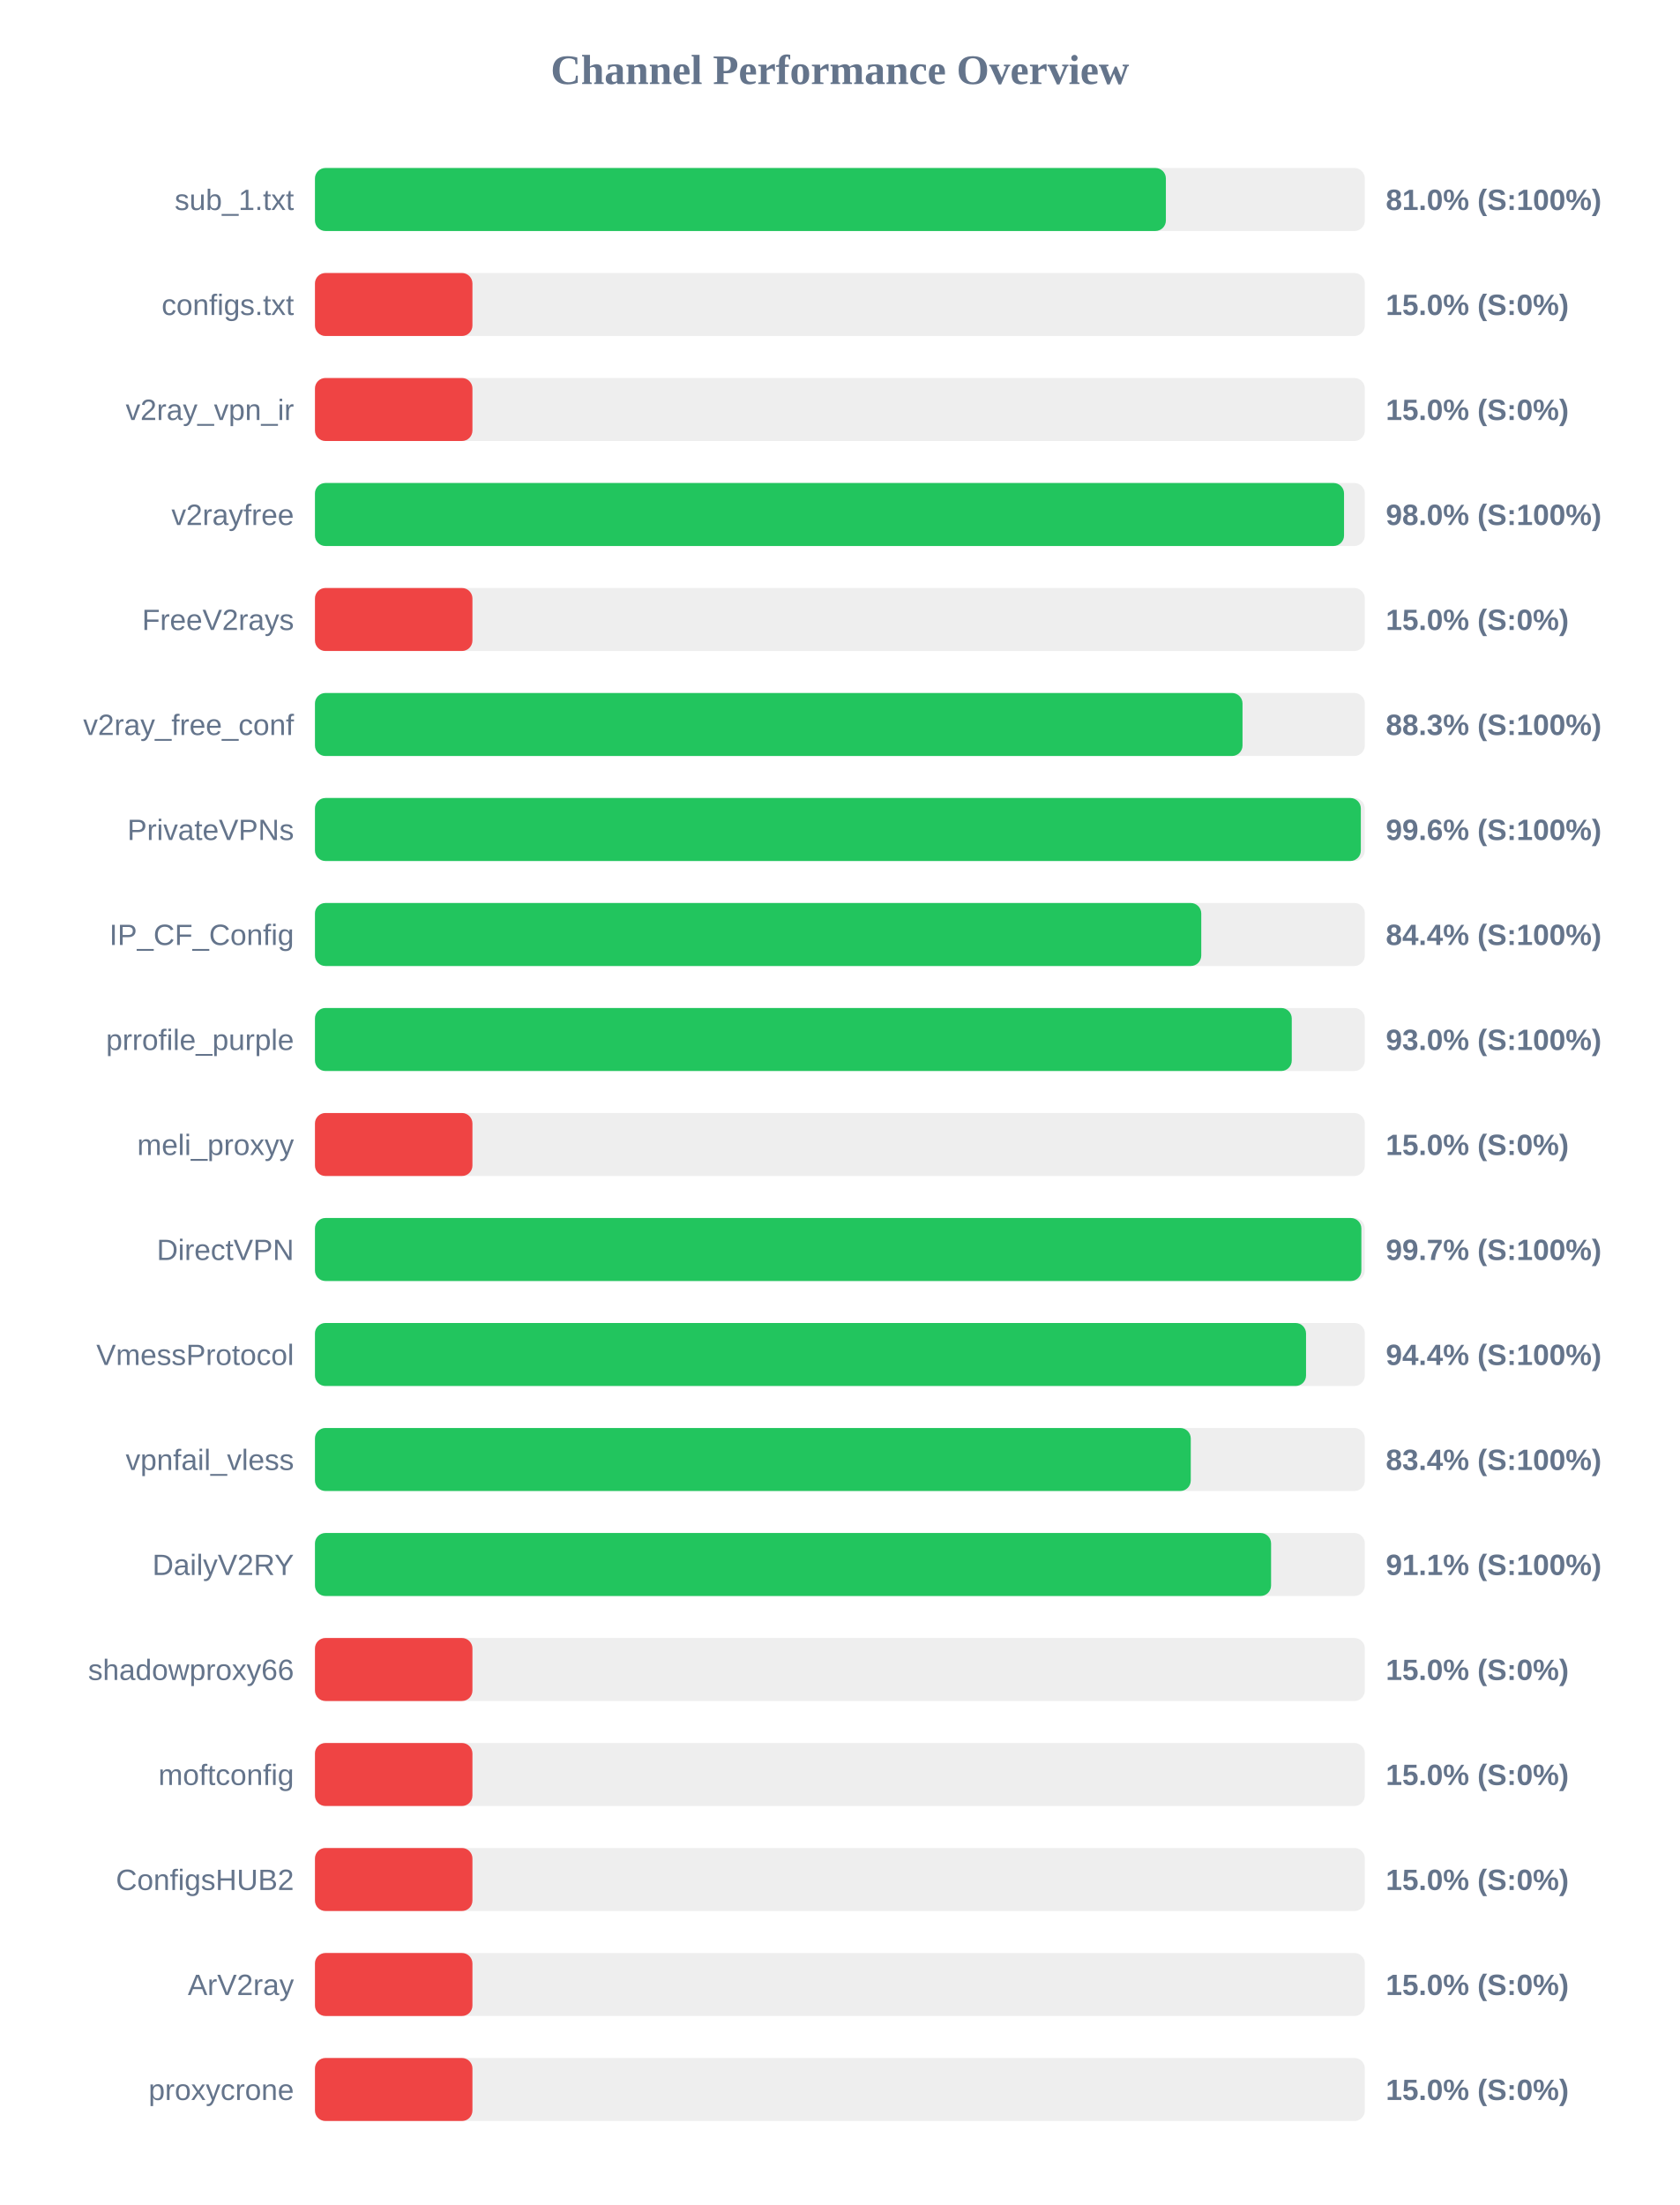
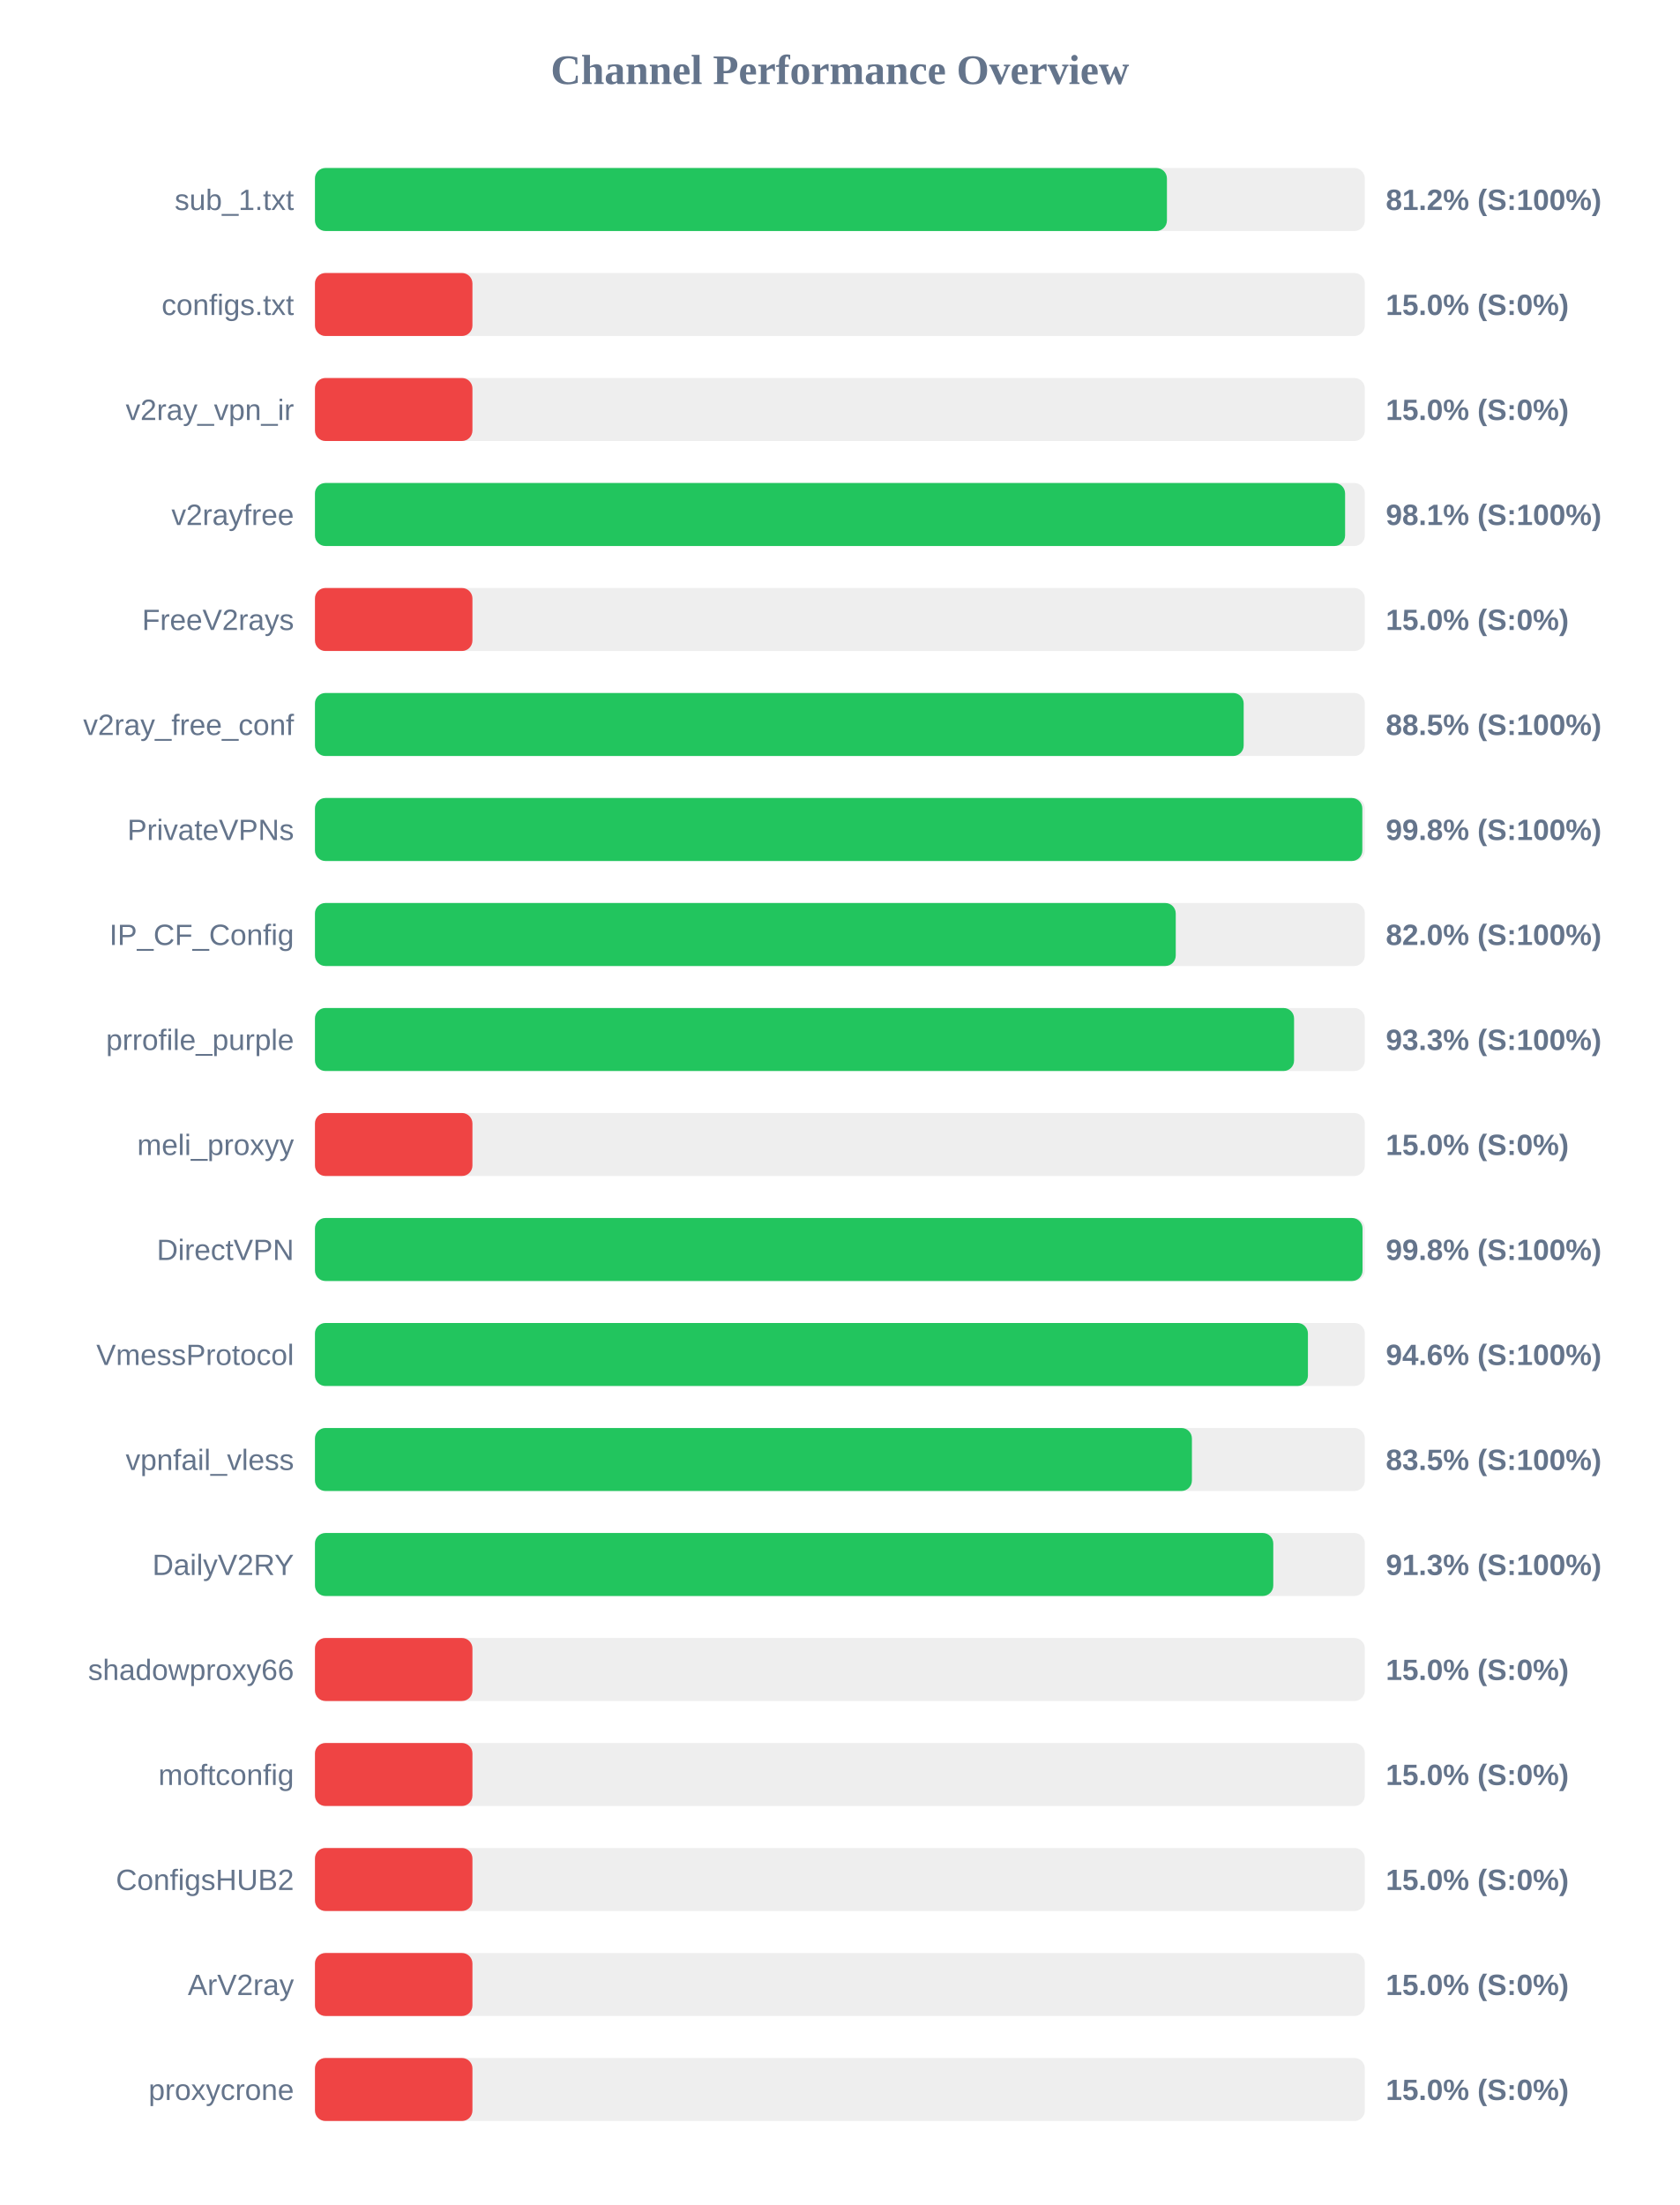
<svg xmlns="http://www.w3.org/2000/svg" width="800" height="1050" version="1.1">
  <style>
        .row { font: 14px Arial; fill: #64748b; }
        .score { font: bold 14px Arial; fill: #64748b; }
    </style>
  <text x="400" y="40" text-anchor="middle" font-size="20px" font-weight="bold" fill="#64748b">Channel Performance Overview</text>
  <rect x="150" y="80" width="500" height="30" fill="#eee" rx="5" />
-   <rect x="150" y="80" width="405.25" height="30" fill="#22c55e" rx="5" />
+   <rect x="150" y="80" width="405.75" height="30" fill="#22c55e" rx="5" />
  <text x="140" y="100" text-anchor="end" class="row">sub_1.txt</text>
-   <text x="660" y="100" text-anchor="start" class="score">81.0% (S:100%)</text>
+   <text x="660" y="100" text-anchor="start" class="score">81.2% (S:100%)</text>
  <rect x="150" y="130" width="500" height="30" fill="#eee" rx="5" />
  <rect x="150" y="130" width="75.0" height="30" fill="#ef4444" rx="5" />
  <text x="140" y="150" text-anchor="end" class="row">configs.txt</text>
  <text x="660" y="150" text-anchor="start" class="score">15.0% (S:0%)</text>
  <rect x="150" y="180" width="500" height="30" fill="#eee" rx="5" />
  <rect x="150" y="180" width="75.0" height="30" fill="#ef4444" rx="5" />
  <text x="140" y="200" text-anchor="end" class="row">v2ray_vpn_ir</text>
  <text x="660" y="200" text-anchor="start" class="score">15.0% (S:0%)</text>
  <rect x="150" y="230" width="500" height="30" fill="#eee" rx="5" />
-   <rect x="150" y="230" width="490.1" height="30" fill="#22c55e" rx="5" />
+   <rect x="150" y="230" width="490.6" height="30" fill="#22c55e" rx="5" />
  <text x="140" y="250" text-anchor="end" class="row">v2rayfree</text>
-   <text x="660" y="250" text-anchor="start" class="score">98.0% (S:100%)</text>
+   <text x="660" y="250" text-anchor="start" class="score">98.1% (S:100%)</text>
  <rect x="150" y="280" width="500" height="30" fill="#eee" rx="5" />
  <rect x="150" y="280" width="75.0" height="30" fill="#ef4444" rx="5" />
  <text x="140" y="300" text-anchor="end" class="row">FreeV2rays</text>
  <text x="660" y="300" text-anchor="start" class="score">15.0% (S:0%)</text>
  <rect x="150" y="330" width="500" height="30" fill="#eee" rx="5" />
-   <rect x="150" y="330" width="441.75" height="30" fill="#22c55e" rx="5" />
+   <rect x="150" y="330" width="442.3" height="30" fill="#22c55e" rx="5" />
  <text x="140" y="350" text-anchor="end" class="row">v2ray_free_conf</text>
-   <text x="660" y="350" text-anchor="start" class="score">88.3% (S:100%)</text>
+   <text x="660" y="350" text-anchor="start" class="score">88.5% (S:100%)</text>
  <rect x="150" y="380" width="500" height="30" fill="#eee" rx="5" />
-   <rect x="150" y="380" width="498.1" height="30" fill="#22c55e" rx="5" />
+   <rect x="150" y="380" width="498.8" height="30" fill="#22c55e" rx="5" />
  <text x="140" y="400" text-anchor="end" class="row">PrivateVPNs</text>
-   <text x="660" y="400" text-anchor="start" class="score">99.6% (S:100%)</text>
+   <text x="660" y="400" text-anchor="start" class="score">99.8% (S:100%)</text>
  <rect x="150" y="430" width="500" height="30" fill="#eee" rx="5" />
-   <rect x="150" y="430" width="422.1" height="30" fill="#22c55e" rx="5" />
+   <rect x="150" y="430" width="409.95" height="30" fill="#22c55e" rx="5" />
  <text x="140" y="450" text-anchor="end" class="row">IP_CF_Config</text>
-   <text x="660" y="450" text-anchor="start" class="score">84.4% (S:100%)</text>
+   <text x="660" y="450" text-anchor="start" class="score">82.0% (S:100%)</text>
  <rect x="150" y="480" width="500" height="30" fill="#eee" rx="5" />
-   <rect x="150" y="480" width="465.2" height="30" fill="#22c55e" rx="5" />
+   <rect x="150" y="480" width="466.3" height="30" fill="#22c55e" rx="5" />
  <text x="140" y="500" text-anchor="end" class="row">prrofile_purple</text>
-   <text x="660" y="500" text-anchor="start" class="score">93.0% (S:100%)</text>
+   <text x="660" y="500" text-anchor="start" class="score">93.3% (S:100%)</text>
  <rect x="150" y="530" width="500" height="30" fill="#eee" rx="5" />
  <rect x="150" y="530" width="75.0" height="30" fill="#ef4444" rx="5" />
  <text x="140" y="550" text-anchor="end" class="row">meli_proxyy</text>
  <text x="660" y="550" text-anchor="start" class="score">15.0% (S:0%)</text>
  <rect x="150" y="580" width="500" height="30" fill="#eee" rx="5" />
-   <rect x="150" y="580" width="498.35" height="30" fill="#22c55e" rx="5" />
+   <rect x="150" y="580" width="498.9" height="30" fill="#22c55e" rx="5" />
  <text x="140" y="600" text-anchor="end" class="row">DirectVPN</text>
-   <text x="660" y="600" text-anchor="start" class="score">99.7% (S:100%)</text>
+   <text x="660" y="600" text-anchor="start" class="score">99.8% (S:100%)</text>
  <rect x="150" y="630" width="500" height="30" fill="#eee" rx="5" />
-   <rect x="150" y="630" width="472.0" height="30" fill="#22c55e" rx="5" />
+   <rect x="150" y="630" width="472.9" height="30" fill="#22c55e" rx="5" />
  <text x="140" y="650" text-anchor="end" class="row">VmessProtocol</text>
-   <text x="660" y="650" text-anchor="start" class="score">94.4% (S:100%)</text>
+   <text x="660" y="650" text-anchor="start" class="score">94.6% (S:100%)</text>
  <rect x="150" y="680" width="500" height="30" fill="#eee" rx="5" />
-   <rect x="150" y="680" width="417.1" height="30" fill="#22c55e" rx="5" />
+   <rect x="150" y="680" width="417.65" height="30" fill="#22c55e" rx="5" />
  <text x="140" y="700" text-anchor="end" class="row">vpnfail_vless</text>
-   <text x="660" y="700" text-anchor="start" class="score">83.4% (S:100%)</text>
+   <text x="660" y="700" text-anchor="start" class="score">83.5% (S:100%)</text>
  <rect x="150" y="730" width="500" height="30" fill="#eee" rx="5" />
-   <rect x="150" y="730" width="455.35" height="30" fill="#22c55e" rx="5" />
+   <rect x="150" y="730" width="456.4" height="30" fill="#22c55e" rx="5" />
  <text x="140" y="750" text-anchor="end" class="row">DailyV2RY</text>
-   <text x="660" y="750" text-anchor="start" class="score">91.1% (S:100%)</text>
+   <text x="660" y="750" text-anchor="start" class="score">91.3% (S:100%)</text>
  <rect x="150" y="780" width="500" height="30" fill="#eee" rx="5" />
  <rect x="150" y="780" width="75.0" height="30" fill="#ef4444" rx="5" />
  <text x="140" y="800" text-anchor="end" class="row">shadowproxy66</text>
  <text x="660" y="800" text-anchor="start" class="score">15.0% (S:0%)</text>
  <rect x="150" y="830" width="500" height="30" fill="#eee" rx="5" />
  <rect x="150" y="830" width="75.0" height="30" fill="#ef4444" rx="5" />
  <text x="140" y="850" text-anchor="end" class="row">moftconfig</text>
  <text x="660" y="850" text-anchor="start" class="score">15.0% (S:0%)</text>
  <rect x="150" y="880" width="500" height="30" fill="#eee" rx="5" />
  <rect x="150" y="880" width="75.0" height="30" fill="#ef4444" rx="5" />
  <text x="140" y="900" text-anchor="end" class="row">ConfigsHUB2</text>
  <text x="660" y="900" text-anchor="start" class="score">15.0% (S:0%)</text>
  <rect x="150" y="930" width="500" height="30" fill="#eee" rx="5" />
  <rect x="150" y="930" width="75.0" height="30" fill="#ef4444" rx="5" />
  <text x="140" y="950" text-anchor="end" class="row">ArV2ray</text>
  <text x="660" y="950" text-anchor="start" class="score">15.0% (S:0%)</text>
  <rect x="150" y="980" width="500" height="30" fill="#eee" rx="5" />
  <rect x="150" y="980" width="75.0" height="30" fill="#ef4444" rx="5" />
  <text x="140" y="1000" text-anchor="end" class="row">proxycrone</text>
  <text x="660" y="1000" text-anchor="start" class="score">15.0% (S:0%)</text>
</svg>
